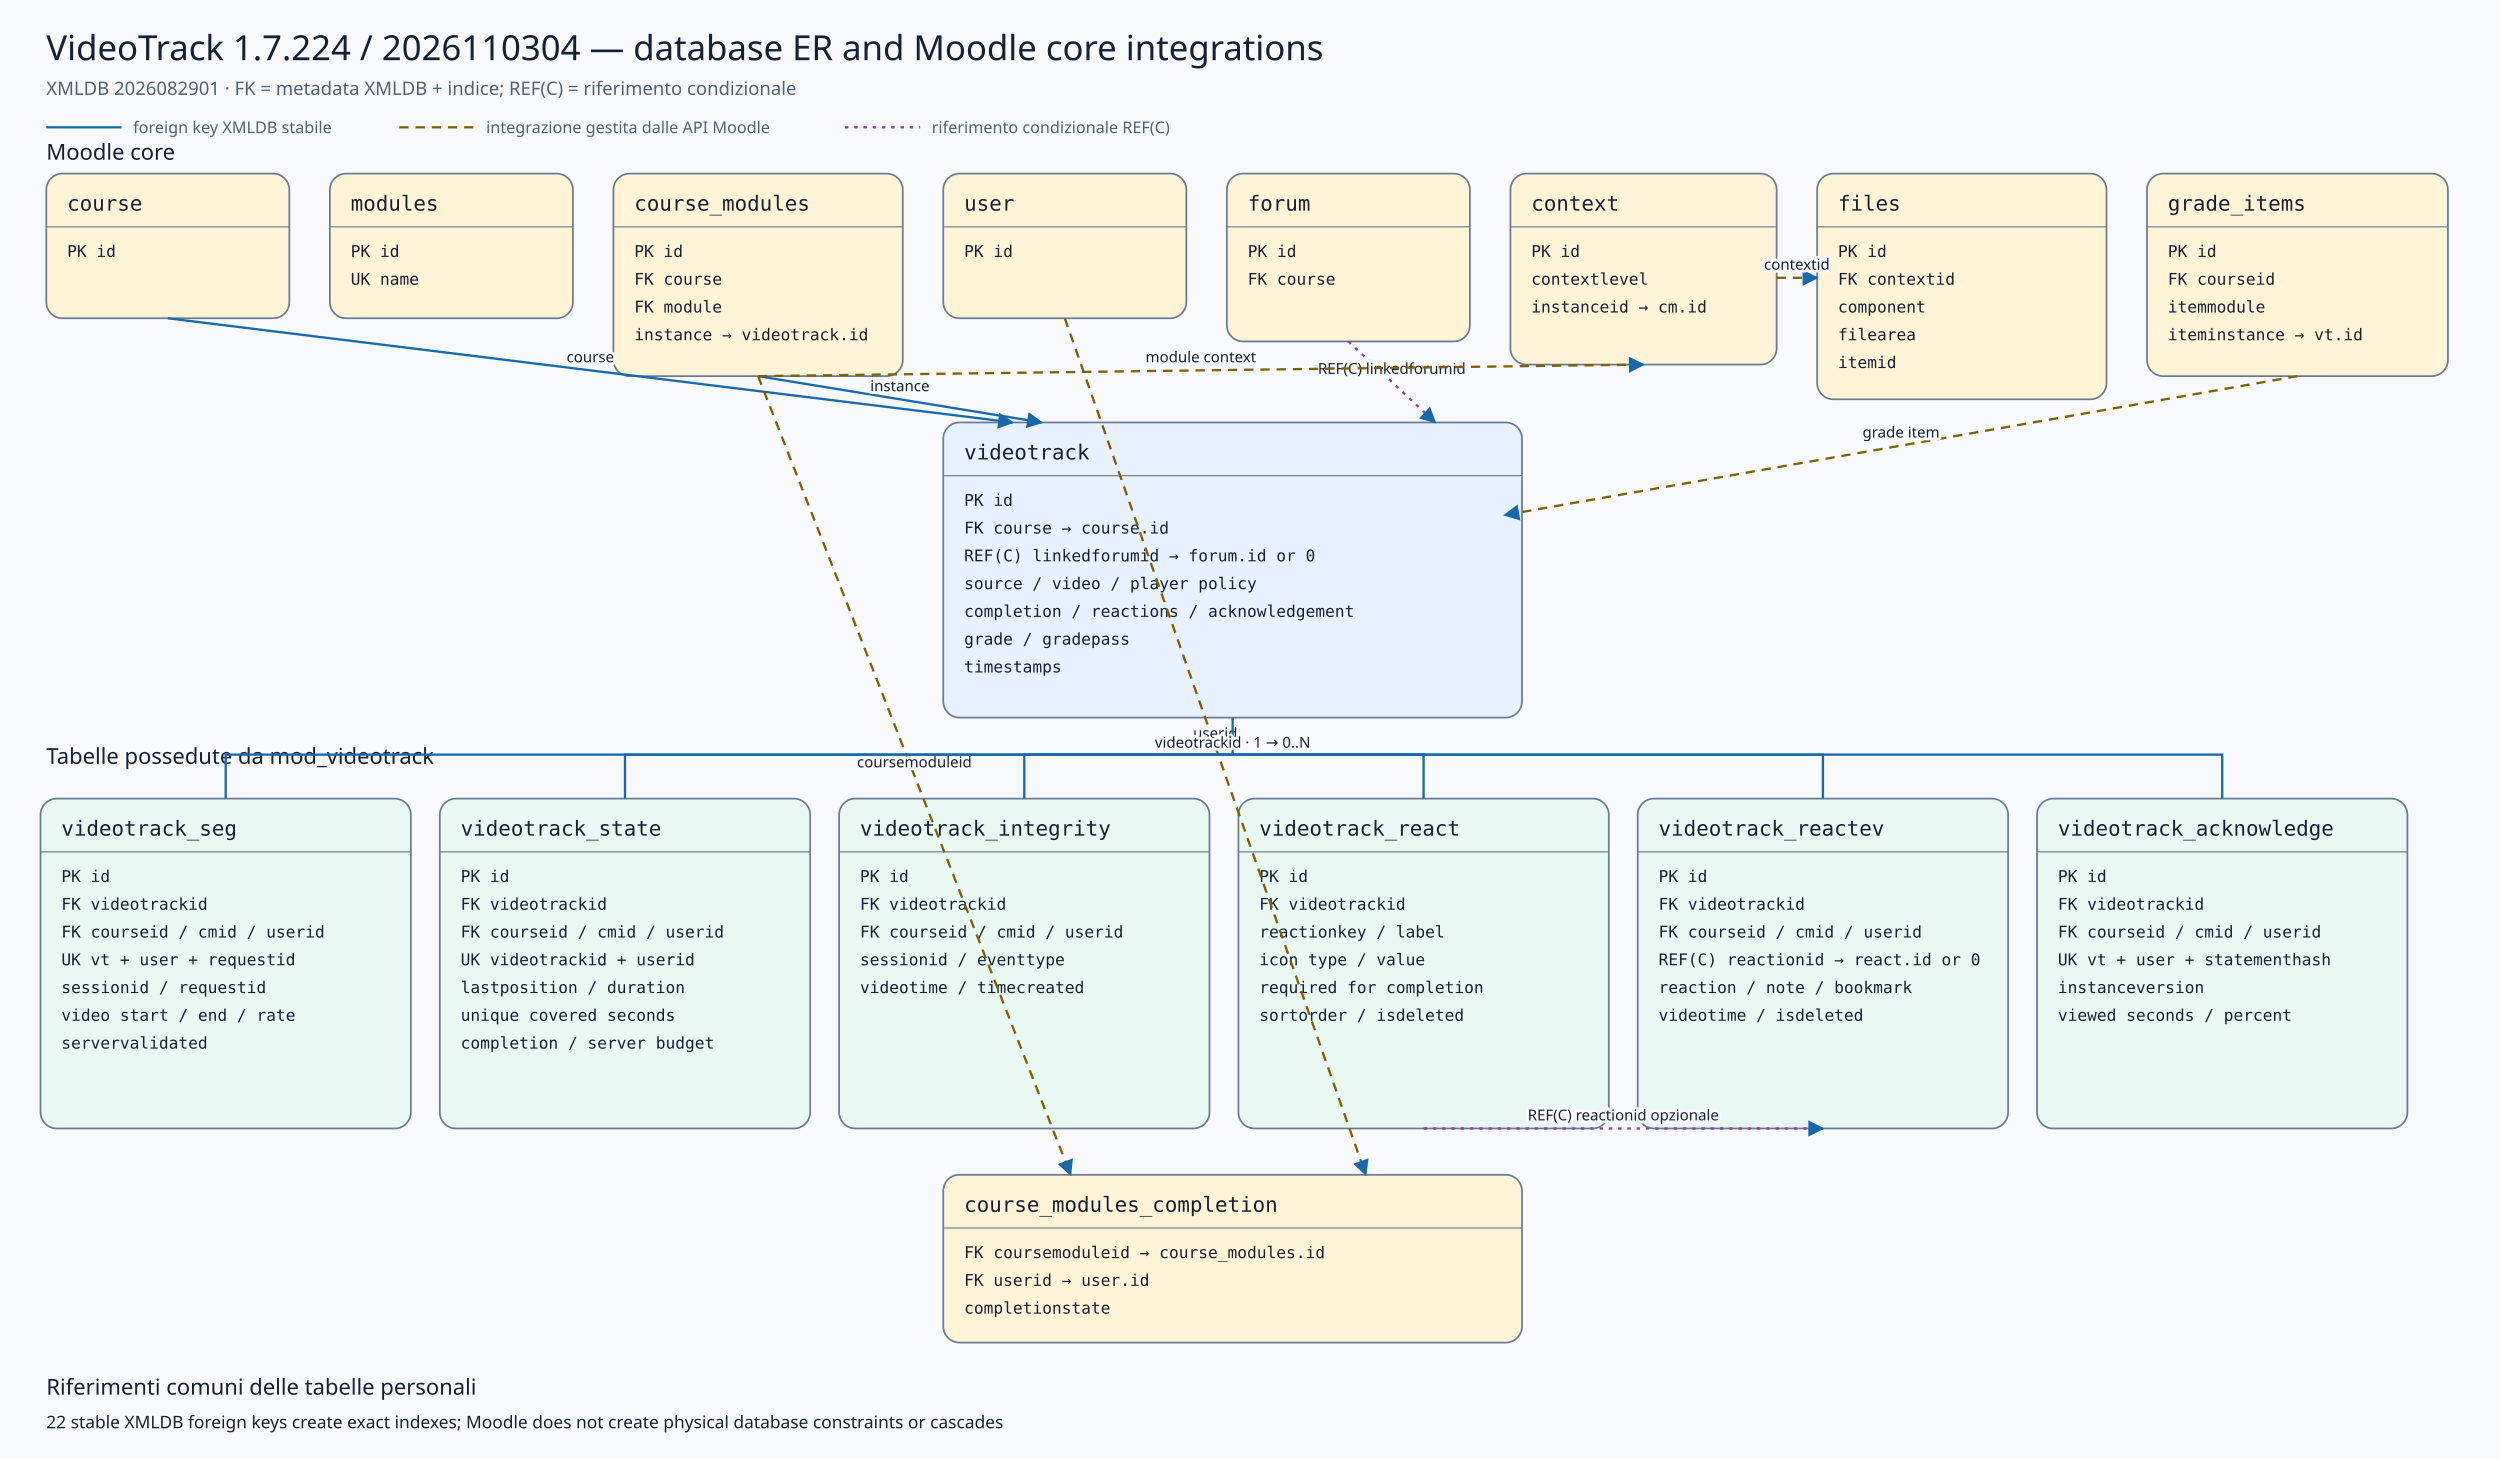
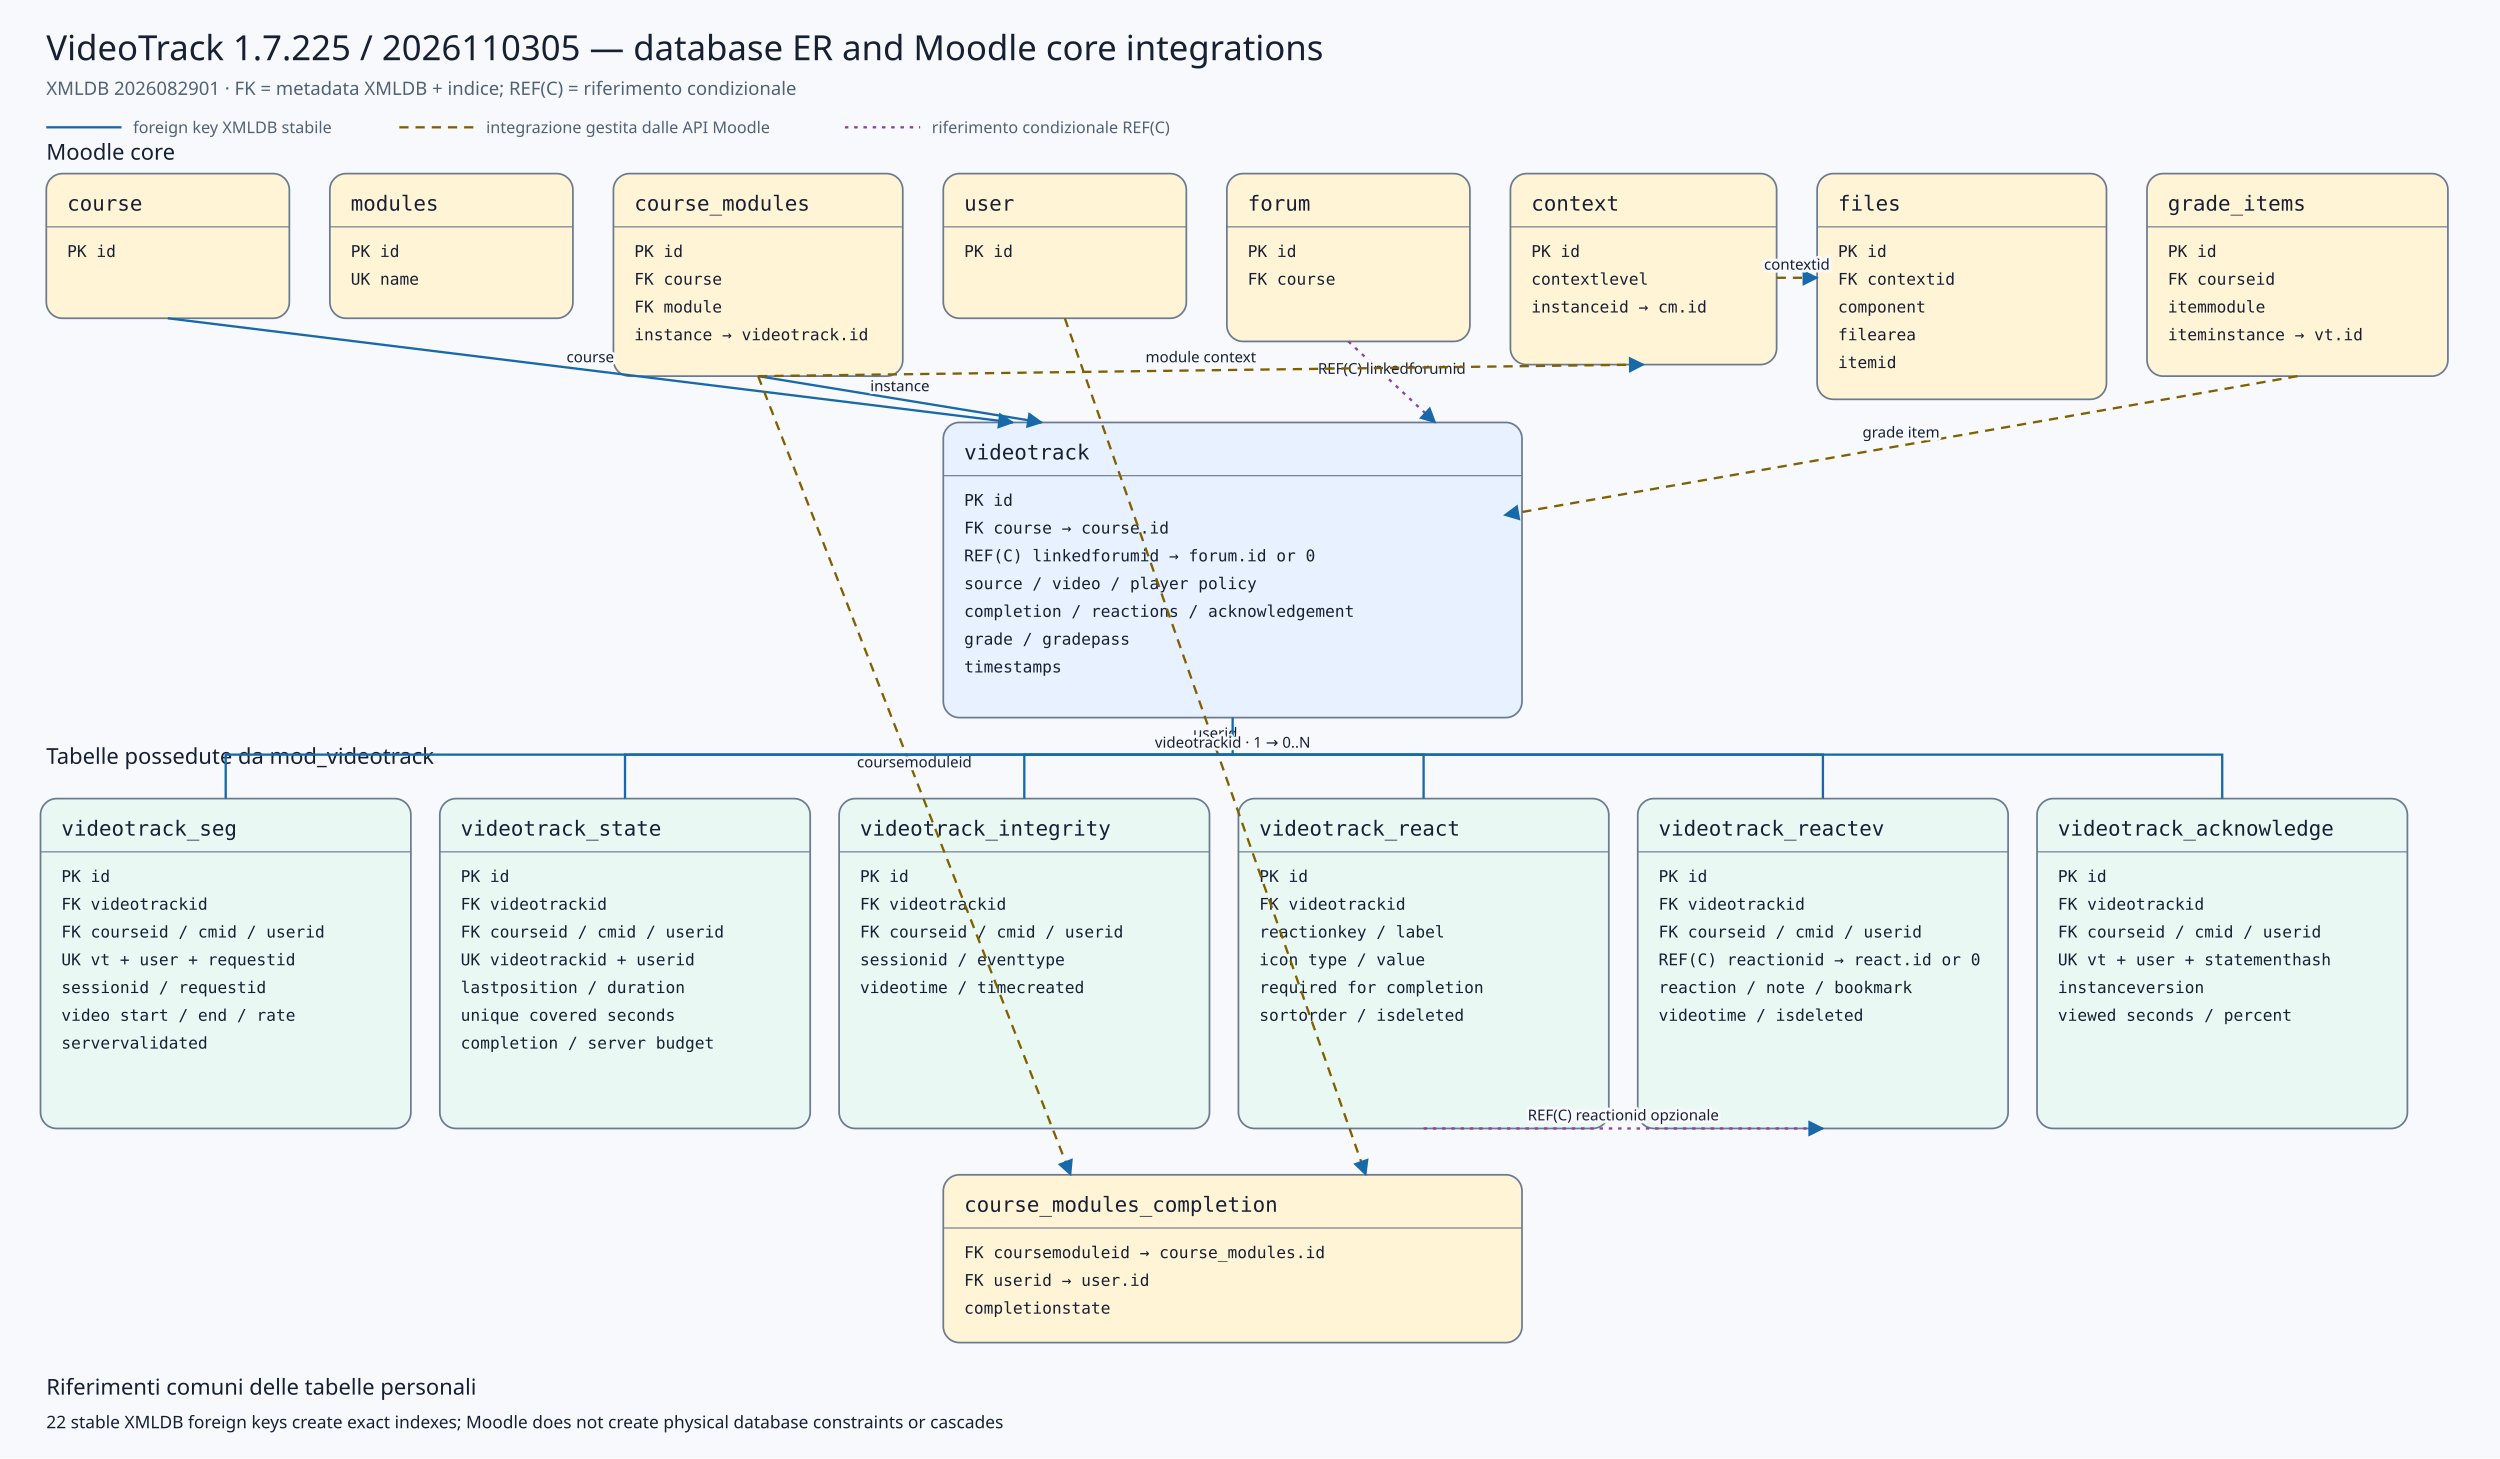
<svg xmlns="http://www.w3.org/2000/svg" viewBox="0 0 2160 1260" width="2160" height="1260" role="img" aria-labelledby="title desc">
  <defs>
    <marker id="arrow" viewBox="0 0 10 10" refX="9" refY="5" markerWidth="7" markerHeight="7" orient="auto-start-reverse">
      <path d="M 0 0 L 10 5 L 0 10 z" />
    </marker>
    <marker id="conditionalarrow" viewBox="0 0 10 10" refX="9" refY="5" markerWidth="7" markerHeight="7" orient="auto-start-reverse">
      <path d="M 0 0 L 10 5 L 0 10 z" fill="#8b3fa8" />
    </marker>
    <style>
    .background{fill:#f7f9fc} .title{font:500 30px system-ui,sans-serif;fill:#172033} .subtitle{font:400 16px system-ui,sans-serif;fill:#526174}
    .section{font:500 19px system-ui,sans-serif;fill:#172033} .entity rect{stroke:#6b7a90;stroke-width:1.5} .entity line{stroke:#6b7a90}
    .entity.core rect{fill:#fff4d6} .entity.plugin rect{fill:#e7f1ff} .entity.child rect{fill:#eaf8f3}
    .entity-title{font:500 18px ui-monospace,SFMono-Regular,Consolas,monospace;fill:#172033} .entity-row{font:400 14px ui-monospace,SFMono-Regular,Consolas,monospace;fill:#172033}
    .relation{fill:none;stroke:#1769aa;stroke-width:2} .conditional{fill:none;stroke:#8b3fa8;stroke-width:2;stroke-dasharray:3 5} .indirect{fill:none;stroke:#806000;stroke-width:2;stroke-dasharray:8 6} marker path{fill:#1769aa}
    .edge-label{font:500 13px system-ui,sans-serif;fill:#172033;text-anchor:middle;paint-order:stroke;stroke:#f7f9fc;stroke-width:5px;stroke-linejoin:round}
    .legend{font:400 14px system-ui,sans-serif;fill:#526174} .note{font:400 15px system-ui,sans-serif;fill:#172033}
  </style>
  </defs>
  <rect class="background" x="0" y="0" width="2160" height="1260" />
-   <text class="title" x="40" y="52">VideoTrack 1.7.224 / 2026110304 — database ER and Moodle core integrations</text>
+   <text class="title" x="40" y="52">VideoTrack 1.7.225 / 2026110305 — database ER and Moodle core integrations</text>
  <text class="subtitle" x="40" y="82">XMLDB 2026082901 · FK = metadata XMLDB + indice; REF(C) = riferimento condizionale</text>
  <line class="relation" x1="40" y1="110" x2="105" y2="110" />
  <text class="legend" x="115" y="115">foreign key XMLDB stabile</text>
  <line class="indirect" x1="345" y1="110" x2="410" y2="110" />
  <text class="legend" x="420" y="115">integrazione gestita dalle API Moodle</text>
  <line class="conditional" x1="730" y1="110" x2="795" y2="110" />
  <text class="legend" x="805" y="115">riferimento condizionale REF(C)</text>
  <text class="section" x="40" y="138">Moodle core</text>
  <text class="section" x="40" y="660">Tabelle possedute da mod_videotrack</text>
  <g class="entity core">
    <rect x="40" y="150" width="210" height="125" rx="14" />
    <text class="entity-title" x="58" y="182">course</text>
    <line x1="40" y1="196" x2="250" y2="196" />
    <text class="entity-row" x="58" y="222">PK id</text>
  </g>
  <g class="entity core">
    <rect x="285" y="150" width="210" height="125" rx="14" />
    <text class="entity-title" x="303" y="182">modules</text>
    <line x1="285" y1="196" x2="495" y2="196" />
    <text class="entity-row" x="303" y="222">PK id</text>
    <text class="entity-row" x="303" y="246">UK name</text>
  </g>
  <g class="entity core">
    <rect x="530" y="150" width="250" height="175" rx="14" />
    <text class="entity-title" x="548" y="182">course_modules</text>
    <line x1="530" y1="196" x2="780" y2="196" />
    <text class="entity-row" x="548" y="222">PK id</text>
    <text class="entity-row" x="548" y="246">FK course</text>
    <text class="entity-row" x="548" y="270">FK module</text>
    <text class="entity-row" x="548" y="294">instance → videotrack.id</text>
  </g>
  <g class="entity core">
    <rect x="815" y="150" width="210" height="125" rx="14" />
    <text class="entity-title" x="833" y="182">user</text>
    <line x1="815" y1="196" x2="1025" y2="196" />
    <text class="entity-row" x="833" y="222">PK id</text>
  </g>
  <g class="entity core">
    <rect x="1060" y="150" width="210" height="145" rx="14" />
    <text class="entity-title" x="1078" y="182">forum</text>
    <line x1="1060" y1="196" x2="1270" y2="196" />
    <text class="entity-row" x="1078" y="222">PK id</text>
    <text class="entity-row" x="1078" y="246">FK course</text>
  </g>
  <g class="entity core">
    <rect x="1305" y="150" width="230" height="165" rx="14" />
    <text class="entity-title" x="1323" y="182">context</text>
    <line x1="1305" y1="196" x2="1535" y2="196" />
    <text class="entity-row" x="1323" y="222">PK id</text>
    <text class="entity-row" x="1323" y="246">contextlevel</text>
    <text class="entity-row" x="1323" y="270">instanceid → cm.id</text>
  </g>
  <g class="entity core">
    <rect x="1570" y="150" width="250" height="195" rx="14" />
    <text class="entity-title" x="1588" y="182">files</text>
    <line x1="1570" y1="196" x2="1820" y2="196" />
    <text class="entity-row" x="1588" y="222">PK id</text>
    <text class="entity-row" x="1588" y="246">FK contextid</text>
    <text class="entity-row" x="1588" y="270">component</text>
    <text class="entity-row" x="1588" y="294">filearea</text>
    <text class="entity-row" x="1588" y="318">itemid</text>
  </g>
  <g class="entity core">
    <rect x="1855" y="150" width="260" height="175" rx="14" />
    <text class="entity-title" x="1873" y="182">grade_items</text>
    <line x1="1855" y1="196" x2="2115" y2="196" />
    <text class="entity-row" x="1873" y="222">PK id</text>
    <text class="entity-row" x="1873" y="246">FK courseid</text>
    <text class="entity-row" x="1873" y="270">itemmodule</text>
    <text class="entity-row" x="1873" y="294">iteminstance → vt.id</text>
  </g>
  <g class="entity plugin">
    <rect x="815" y="365" width="500" height="255" rx="14" />
    <text class="entity-title" x="833" y="397">videotrack</text>
    <line x1="815" y1="411" x2="1315" y2="411" />
    <text class="entity-row" x="833" y="437">PK id</text>
    <text class="entity-row" x="833" y="461">FK course → course.id</text>
    <text class="entity-row" x="833" y="485">REF(C) linkedforumid → forum.id or 0</text>
    <text class="entity-row" x="833" y="509">source / video / player policy</text>
    <text class="entity-row" x="833" y="533">completion / reactions / acknowledgement</text>
    <text class="entity-row" x="833" y="557">grade / gradepass</text>
    <text class="entity-row" x="833" y="581">timestamps</text>
  </g>
  <g class="entity core">
    <rect x="815" y="1015" width="500" height="145" rx="14" />
    <text class="entity-title" x="833" y="1047">course_modules_completion</text>
    <line x1="815" y1="1061" x2="1315" y2="1061" />
    <text class="entity-row" x="833" y="1087">FK coursemoduleid → course_modules.id</text>
    <text class="entity-row" x="833" y="1111">FK userid → user.id</text>
    <text class="entity-row" x="833" y="1135">completionstate</text>
  </g>
  <g class="entity child">
    <rect x="35" y="690" width="320" height="285" rx="14" />
    <text class="entity-title" x="53" y="722">videotrack_seg</text>
    <line x1="35" y1="736" x2="355" y2="736" />
    <text class="entity-row" x="53" y="762">PK id</text>
    <text class="entity-row" x="53" y="786">FK videotrackid</text>
    <text class="entity-row" x="53" y="810">FK courseid / cmid / userid</text>
    <text class="entity-row" x="53" y="834">UK vt + user + requestid</text>
    <text class="entity-row" x="53" y="858">sessionid / requestid</text>
    <text class="entity-row" x="53" y="882">video start / end / rate</text>
    <text class="entity-row" x="53" y="906">servervalidated</text>
  </g>
  <g class="entity child">
    <rect x="380" y="690" width="320" height="285" rx="14" />
    <text class="entity-title" x="398" y="722">videotrack_state</text>
    <line x1="380" y1="736" x2="700" y2="736" />
    <text class="entity-row" x="398" y="762">PK id</text>
    <text class="entity-row" x="398" y="786">FK videotrackid</text>
    <text class="entity-row" x="398" y="810">FK courseid / cmid / userid</text>
    <text class="entity-row" x="398" y="834">UK videotrackid + userid</text>
    <text class="entity-row" x="398" y="858">lastposition / duration</text>
    <text class="entity-row" x="398" y="882">unique covered seconds</text>
    <text class="entity-row" x="398" y="906">completion / server budget</text>
  </g>
  <g class="entity child">
    <rect x="725" y="690" width="320" height="285" rx="14" />
    <text class="entity-title" x="743" y="722">videotrack_integrity</text>
    <line x1="725" y1="736" x2="1045" y2="736" />
    <text class="entity-row" x="743" y="762">PK id</text>
    <text class="entity-row" x="743" y="786">FK videotrackid</text>
    <text class="entity-row" x="743" y="810">FK courseid / cmid / userid</text>
    <text class="entity-row" x="743" y="834">sessionid / eventtype</text>
    <text class="entity-row" x="743" y="858">videotime / timecreated</text>
  </g>
  <g class="entity child">
    <rect x="1070" y="690" width="320" height="285" rx="14" />
    <text class="entity-title" x="1088" y="722">videotrack_react</text>
    <line x1="1070" y1="736" x2="1390" y2="736" />
    <text class="entity-row" x="1088" y="762">PK id</text>
    <text class="entity-row" x="1088" y="786">FK videotrackid</text>
    <text class="entity-row" x="1088" y="810">reactionkey / label</text>
    <text class="entity-row" x="1088" y="834">icon type / value</text>
    <text class="entity-row" x="1088" y="858">required for completion</text>
    <text class="entity-row" x="1088" y="882">sortorder / isdeleted</text>
  </g>
  <g class="entity child">
    <rect x="1415" y="690" width="320" height="285" rx="14" />
    <text class="entity-title" x="1433" y="722">videotrack_reactev</text>
    <line x1="1415" y1="736" x2="1735" y2="736" />
    <text class="entity-row" x="1433" y="762">PK id</text>
    <text class="entity-row" x="1433" y="786">FK videotrackid</text>
    <text class="entity-row" x="1433" y="810">FK courseid / cmid / userid</text>
    <text class="entity-row" x="1433" y="834">REF(C) reactionid → react.id or 0</text>
    <text class="entity-row" x="1433" y="858">reaction / note / bookmark</text>
    <text class="entity-row" x="1433" y="882">videotime / isdeleted</text>
  </g>
  <g class="entity child">
    <rect x="1760" y="690" width="320" height="285" rx="14" />
    <text class="entity-title" x="1778" y="722">videotrack_acknowledge</text>
    <line x1="1760" y1="736" x2="2080" y2="736" />
    <text class="entity-row" x="1778" y="762">PK id</text>
    <text class="entity-row" x="1778" y="786">FK videotrackid</text>
    <text class="entity-row" x="1778" y="810">FK courseid / cmid / userid</text>
    <text class="entity-row" x="1778" y="834">UK vt + user + statementhash</text>
    <text class="entity-row" x="1778" y="858">instanceversion</text>
    <text class="entity-row" x="1778" y="882">viewed seconds / percent</text>
  </g>
  <path class="relation" d="M145,275 L875,365" marker-end="url(#arrow)" />
  <text class="edge-label" x="510.0" y="313.0">course</text>
  <path class="relation" d="M655,325 L900,365" marker-end="url(#arrow)" />
  <text class="edge-label" x="777.5" y="338.0">instance</text>
  <path class="conditional" d="M1165,295 L1240,365" marker-end="url(#conditionalarrow)" />
  <text class="edge-label" x="1202.5" y="323.0">REF(C) linkedforumid</text>
  <path class="indirect" d="M1985,325 L1300,445" marker-end="url(#arrow)" />
  <text class="edge-label" x="1642.5" y="378.0">grade item</text>
  <path class="indirect" d="M655,325 L925,1015" marker-end="url(#arrow)" />
  <text class="edge-label" x="790.0" y="663.0">coursemoduleid</text>
  <path class="indirect" d="M920,275 L1180,1015" marker-end="url(#arrow)" />
  <text class="edge-label" x="1050.0" y="638.0">userid</text>
  <path class="indirect" d="M655,325 L1420,315" marker-end="url(#arrow)" />
  <text class="edge-label" x="1037.5" y="313.0">module context</text>
  <path class="indirect" d="M1535,240 L1570,240" marker-end="url(#arrow)" />
  <text class="edge-label" x="1552.5" y="233.0">contextid</text>
  <path class="relation" d="M1065,620 L1065,652 L195,652 L195,690" />
  <path class="relation" d="M1065,652 L540,652 L540,690" />
  <path class="relation" d="M1065,652 L885,652 L885,690" />
  <path class="relation" d="M1065,652 L1230,652 L1230,690" />
  <path class="relation" d="M1065,652 L1575,652 L1575,690" />
  <path class="relation" d="M1065,652 L1920,652 L1920,690" />
  <text class="edge-label" x="1065" y="646">videotrackid · 1 → 0..N</text>
  <path class="conditional" d="M1230,975 L1575,975" marker-end="url(#conditionalarrow)" />
  <text class="edge-label" x="1402.5" y="968.0">REF(C) reactionid opzionale</text>
  <text class="section" x="40" y="1205">Riferimenti comuni delle tabelle personali</text>
  <text class="note" x="40" y="1234">22 stable XMLDB foreign keys create exact indexes; Moodle does not create physical database constraints or cascades</text>
</svg>
